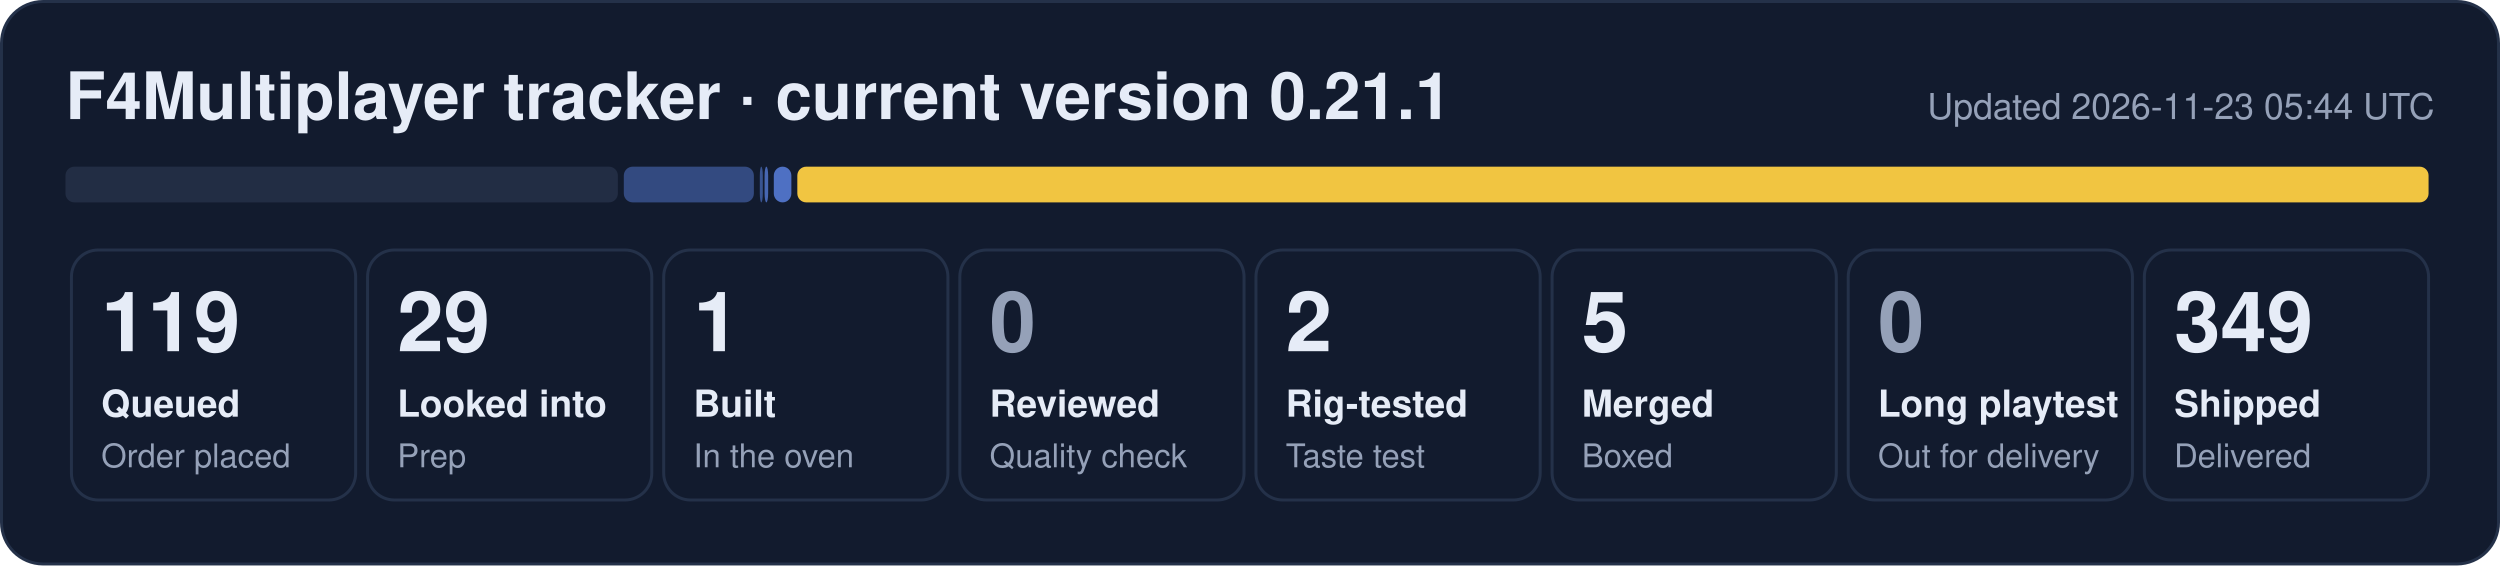
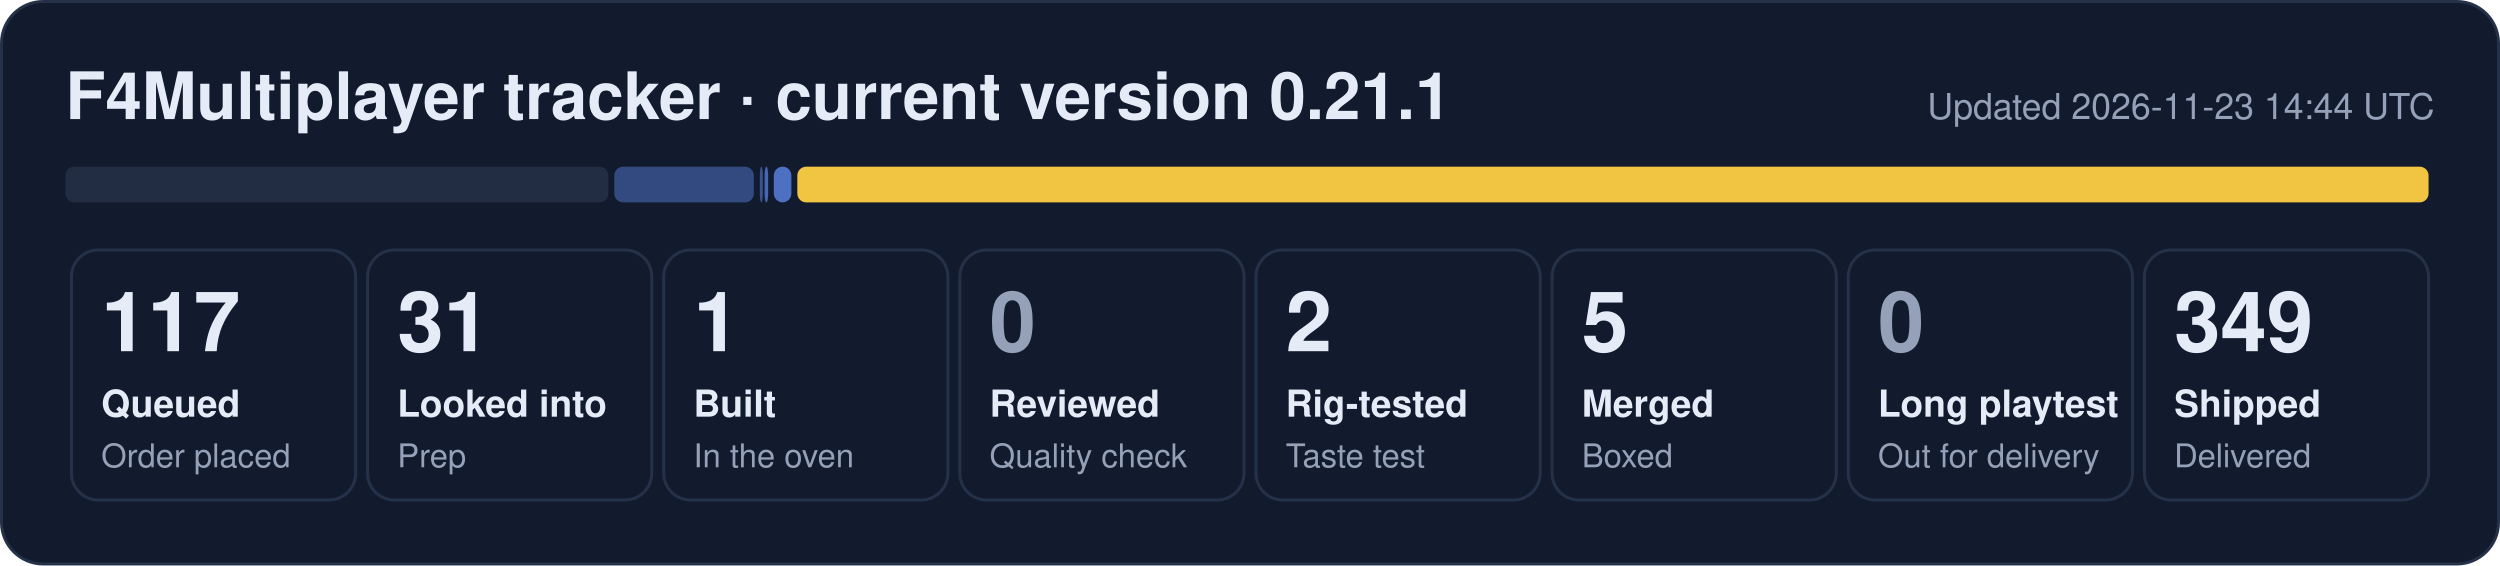
- <svg xmlns="http://www.w3.org/2000/svg" width="840" height="190" viewBox="0 0 840 190" role="img" aria-label="F4Multiplayer tracker: 119 queued, 29 looked into, 1 built, 2 rig-tested, 5 merged, 349 shipped">
+ <svg xmlns="http://www.w3.org/2000/svg" width="840" height="190" viewBox="0 0 840 190" role="img" aria-label="F4Multiplayer tracker: 117 queued, 31 looked into, 1 built, 2 rig-tested, 5 merged, 349 shipped">
  <rect x="0.5" y="0.5" width="839" height="189" rx="14" fill="#121b2e" stroke="#243149" />
  <text x="22" y="40" font-family="Segoe UI, Helvetica, Arial, sans-serif" font-size="22" font-weight="700" fill="#e6ecf7">F4Multiplayer tracker · current version 0.21.1</text>
-   <text x="818" y="40" font-family="Segoe UI, Helvetica, Arial, sans-serif" font-size="12" fill="#95a1b8" text-anchor="end">Updated 2026-11-23 05:44 UTC</text>
-   <rect x="22.0" y="56" width="185.6" height="12" rx="3" fill="#222d44" fill-opacity="1.00" />
-   <rect x="209.6" y="56" width="43.7" height="12" rx="3" fill="#5d86e8" fill-opacity="0.44" />
+   <text x="818" y="40" font-family="Segoe UI, Helvetica, Arial, sans-serif" font-size="12" fill="#95a1b8" text-anchor="end">Updated 2026-11-23 14:44 UTC</text>
+   <rect x="22.0" y="56" width="182.4" height="12" rx="3" fill="#222d44" fill-opacity="1.00" />
+   <rect x="206.4" y="56" width="46.9" height="12" rx="3" fill="#5d86e8" fill-opacity="0.44" />
  <rect x="255.3" y="56" width="1.0" height="12" rx="3" fill="#5d86e8" fill-opacity="0.53" />
  <rect x="256.9" y="56" width="1.2" height="12" rx="3" fill="#5d86e8" fill-opacity="0.71" />
  <rect x="260.0" y="56" width="5.9" height="12" rx="3" fill="#5d86e8" fill-opacity="0.80" />
  <rect x="267.9" y="56" width="548.1" height="12" rx="3" fill="#f5c842" fill-opacity="0.98" />
  <rect x="24.0" y="84" width="95.5" height="84" rx="9" fill="none" stroke="#243149" />
-   <text x="34.0" y="118" font-family="Segoe UI, Helvetica, Arial, sans-serif" font-size="28" font-weight="800" fill="#e6ecf7">119</text>
+   <text x="34.0" y="118" font-family="Segoe UI, Helvetica, Arial, sans-serif" font-size="28" font-weight="800" fill="#e6ecf7">117</text>
  <text x="34.0" y="140" font-family="Segoe UI, Helvetica, Arial, sans-serif" font-size="12.5" font-weight="600" fill="#e6ecf7">Queued</text>
  <text x="34.0" y="157" font-family="Segoe UI, Helvetica, Arial, sans-serif" font-size="11" fill="#95a1b8">Order placed</text>
  <rect x="123.5" y="84" width="95.5" height="84" rx="9" fill="none" stroke="#243149" />
-   <text x="133.5" y="118" font-family="Segoe UI, Helvetica, Arial, sans-serif" font-size="28" font-weight="800" fill="#e6ecf7">29</text>
+   <text x="133.5" y="118" font-family="Segoe UI, Helvetica, Arial, sans-serif" font-size="28" font-weight="800" fill="#e6ecf7">31</text>
  <text x="133.5" y="140" font-family="Segoe UI, Helvetica, Arial, sans-serif" font-size="12.5" font-weight="600" fill="#e6ecf7">Looked into</text>
  <text x="133.5" y="157" font-family="Segoe UI, Helvetica, Arial, sans-serif" font-size="11" fill="#95a1b8">Prep</text>
  <rect x="223.0" y="84" width="95.5" height="84" rx="9" fill="none" stroke="#243149" />
  <text x="233.0" y="118" font-family="Segoe UI, Helvetica, Arial, sans-serif" font-size="28" font-weight="800" fill="#e6ecf7">1</text>
  <text x="233.0" y="140" font-family="Segoe UI, Helvetica, Arial, sans-serif" font-size="12.5" font-weight="600" fill="#e6ecf7">Built</text>
  <text x="233.0" y="157" font-family="Segoe UI, Helvetica, Arial, sans-serif" font-size="11" fill="#95a1b8">In the oven</text>
  <rect x="322.5" y="84" width="95.5" height="84" rx="9" fill="none" stroke="#243149" />
  <text x="332.5" y="118" font-family="Segoe UI, Helvetica, Arial, sans-serif" font-size="28" font-weight="800" fill="#95a1b8">0</text>
  <text x="332.5" y="140" font-family="Segoe UI, Helvetica, Arial, sans-serif" font-size="12.5" font-weight="600" fill="#e6ecf7">Reviewed</text>
  <text x="332.5" y="157" font-family="Segoe UI, Helvetica, Arial, sans-serif" font-size="11" fill="#95a1b8">Quality check</text>
  <rect x="422.0" y="84" width="95.5" height="84" rx="9" fill="none" stroke="#243149" />
  <text x="432.0" y="118" font-family="Segoe UI, Helvetica, Arial, sans-serif" font-size="28" font-weight="800" fill="#e6ecf7">2</text>
  <text x="432.0" y="140" font-family="Segoe UI, Helvetica, Arial, sans-serif" font-size="12.5" font-weight="600" fill="#e6ecf7">Rig-tested</text>
  <text x="432.0" y="157" font-family="Segoe UI, Helvetica, Arial, sans-serif" font-size="11" fill="#95a1b8">Taste test</text>
  <rect x="521.5" y="84" width="95.5" height="84" rx="9" fill="none" stroke="#243149" />
  <text x="531.5" y="118" font-family="Segoe UI, Helvetica, Arial, sans-serif" font-size="28" font-weight="800" fill="#e6ecf7">5</text>
  <text x="531.5" y="140" font-family="Segoe UI, Helvetica, Arial, sans-serif" font-size="12.5" font-weight="600" fill="#e6ecf7">Merged</text>
  <text x="531.5" y="157" font-family="Segoe UI, Helvetica, Arial, sans-serif" font-size="11" fill="#95a1b8">Boxed</text>
  <rect x="621.0" y="84" width="95.5" height="84" rx="9" fill="none" stroke="#243149" />
  <text x="631.0" y="118" font-family="Segoe UI, Helvetica, Arial, sans-serif" font-size="28" font-weight="800" fill="#95a1b8">0</text>
  <text x="631.0" y="140" font-family="Segoe UI, Helvetica, Arial, sans-serif" font-size="12.5" font-weight="600" fill="#e6ecf7">Long playtest</text>
  <text x="631.0" y="157" font-family="Segoe UI, Helvetica, Arial, sans-serif" font-size="11" fill="#95a1b8">Out for delivery</text>
  <rect x="720.5" y="84" width="95.5" height="84" rx="9" fill="none" stroke="#243149" />
  <text x="730.5" y="118" font-family="Segoe UI, Helvetica, Arial, sans-serif" font-size="28" font-weight="800" fill="#e6ecf7">349</text>
  <text x="730.5" y="140" font-family="Segoe UI, Helvetica, Arial, sans-serif" font-size="12.5" font-weight="600" fill="#e6ecf7">Shipped</text>
  <text x="730.5" y="157" font-family="Segoe UI, Helvetica, Arial, sans-serif" font-size="11" fill="#95a1b8">Delivered</text>
</svg>
